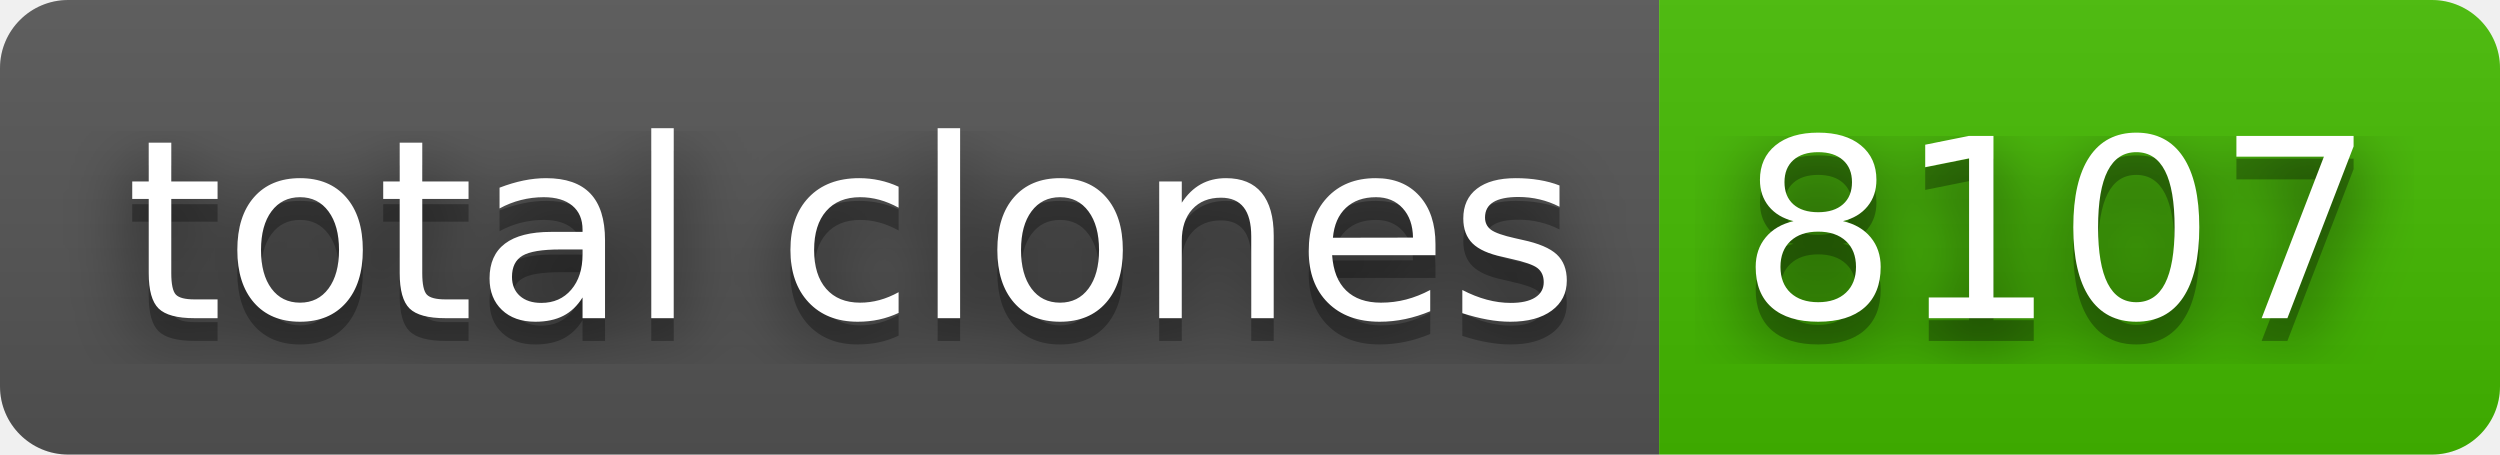
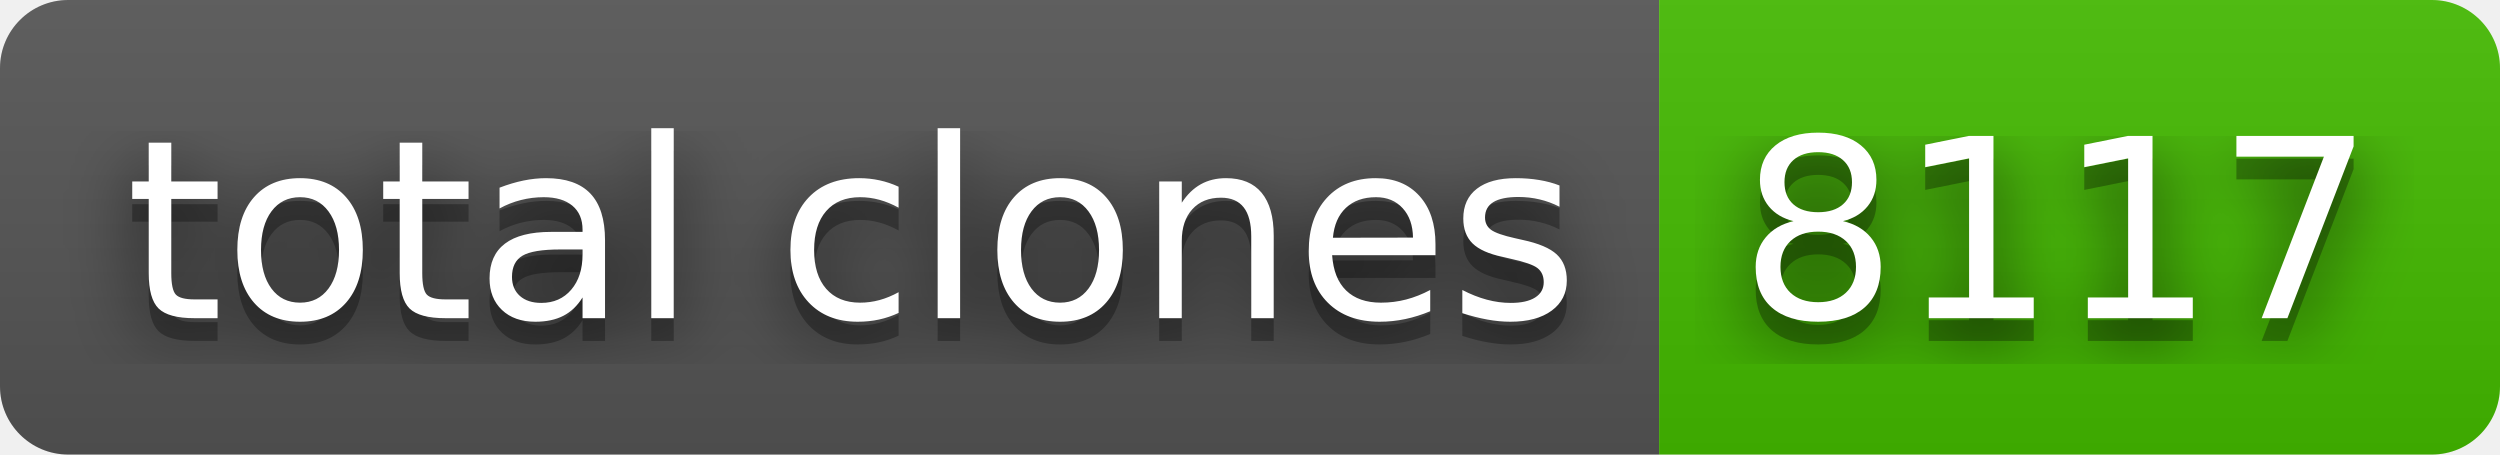
- <svg xmlns="http://www.w3.org/2000/svg" width="110" height="20" role="img" aria-label="total clones: 8107">
+ <svg xmlns="http://www.w3.org/2000/svg" width="110" height="20" role="img" aria-label="total clones: 8117">
  <filter id="blur">
    <feGaussianBlur stdDeviation="16" />
  </filter>
  <linearGradient id="s" x2="0" y2="100%">
    <stop offset="0" stop-color="#bbb" stop-opacity=".1" />
    <stop offset="1" stop-opacity=".1" />
  </linearGradient>
  <clipPath id="r">
    <rect width="110" height="20" rx="3" />
  </clipPath>
  <g clip-path="url(#r)">
    <rect width="73" height="20" fill="#555" />
    <rect x="73" width="37" height="20" fill="#4b0" />
    <rect width="110" height="20" fill="url(#s)" />
  </g>
  <g fill="#fff" text-anchor="middle" font-family="Verdana,Geneva,DejaVu Sans,sans-serif" text-rendering="geometricPrecision" font-size="110">
    <g transform="scale(.1)">
      <g aria-hidden="true" fill="#010101">
        <text x="375" y="150" fill-opacity=".8" filter="url(#blur)" textLength="630">total clones</text>
        <text x="375" y="150" fill-opacity=".3" textLength="630">total clones</text>
      </g>
      <text x="375" y="140" textLength="630">total clones</text>
    </g>
    <g transform="scale(.1)">
      <g aria-hidden="true" fill="#010101">
-         <text x="905" y="150" fill-opacity=".8" filter="url(#blur)" textLength="270">8107</text>
-         <text x="905" y="150" fill-opacity=".3" textLength="270">8107</text>
+         <text x="905" y="150" fill-opacity=".8" filter="url(#blur)" textLength="270">8117</text>
+         <text x="905" y="150" fill-opacity=".3" textLength="270">8117</text>
      </g>
-       <text x="905" y="140" textLength="270">8107</text>
+       <text x="905" y="140" textLength="270">8117</text>
    </g>
  </g>
</svg>
